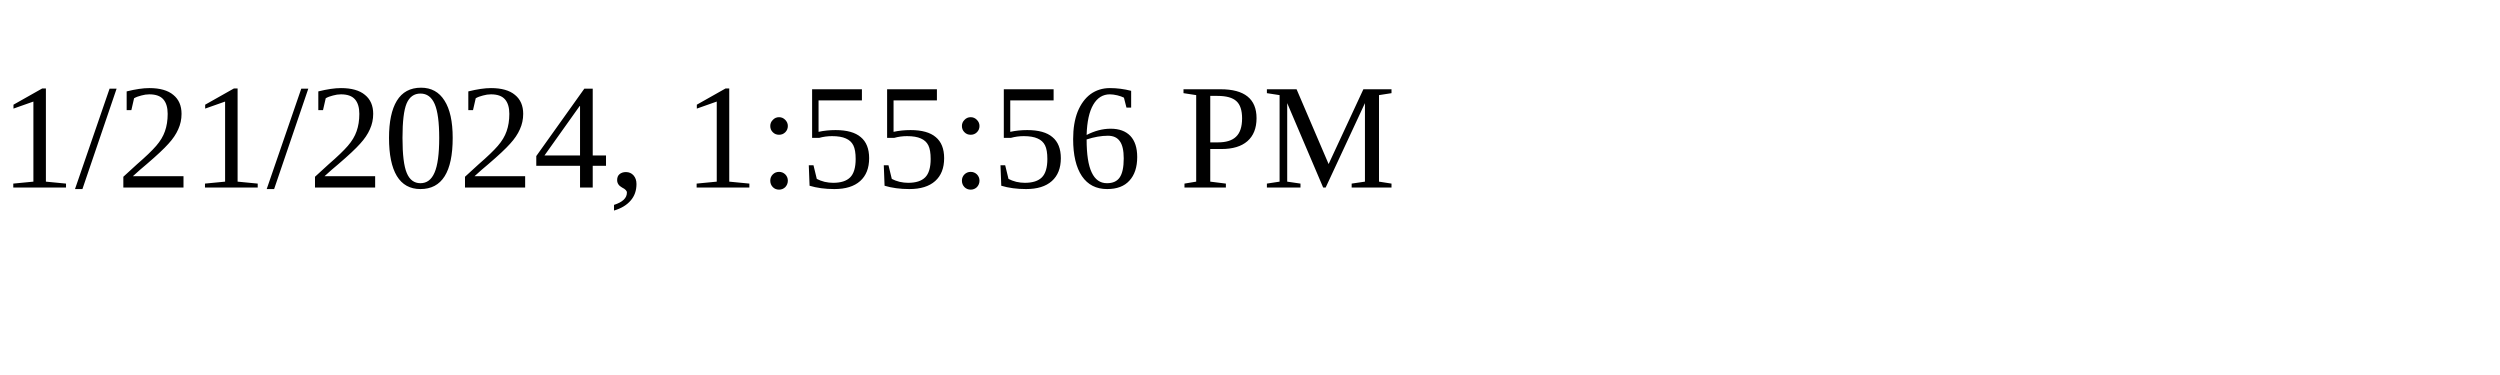
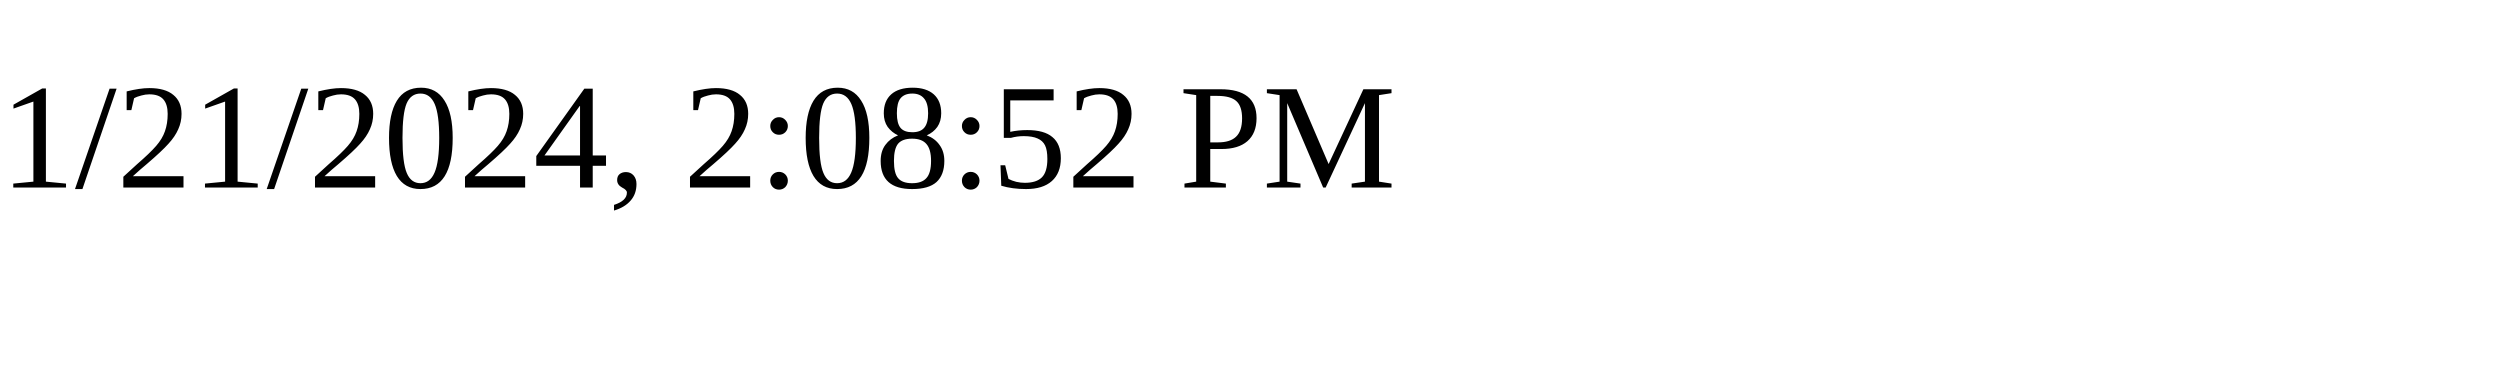
<svg xmlns="http://www.w3.org/2000/svg" height="30" width="200">
-   <text x="0" y="15">1/21/2024, 1:55:56 PM</text>
+   <text x="0" y="15">1/21/2024, 2:08:52 PM</text>
</svg>
